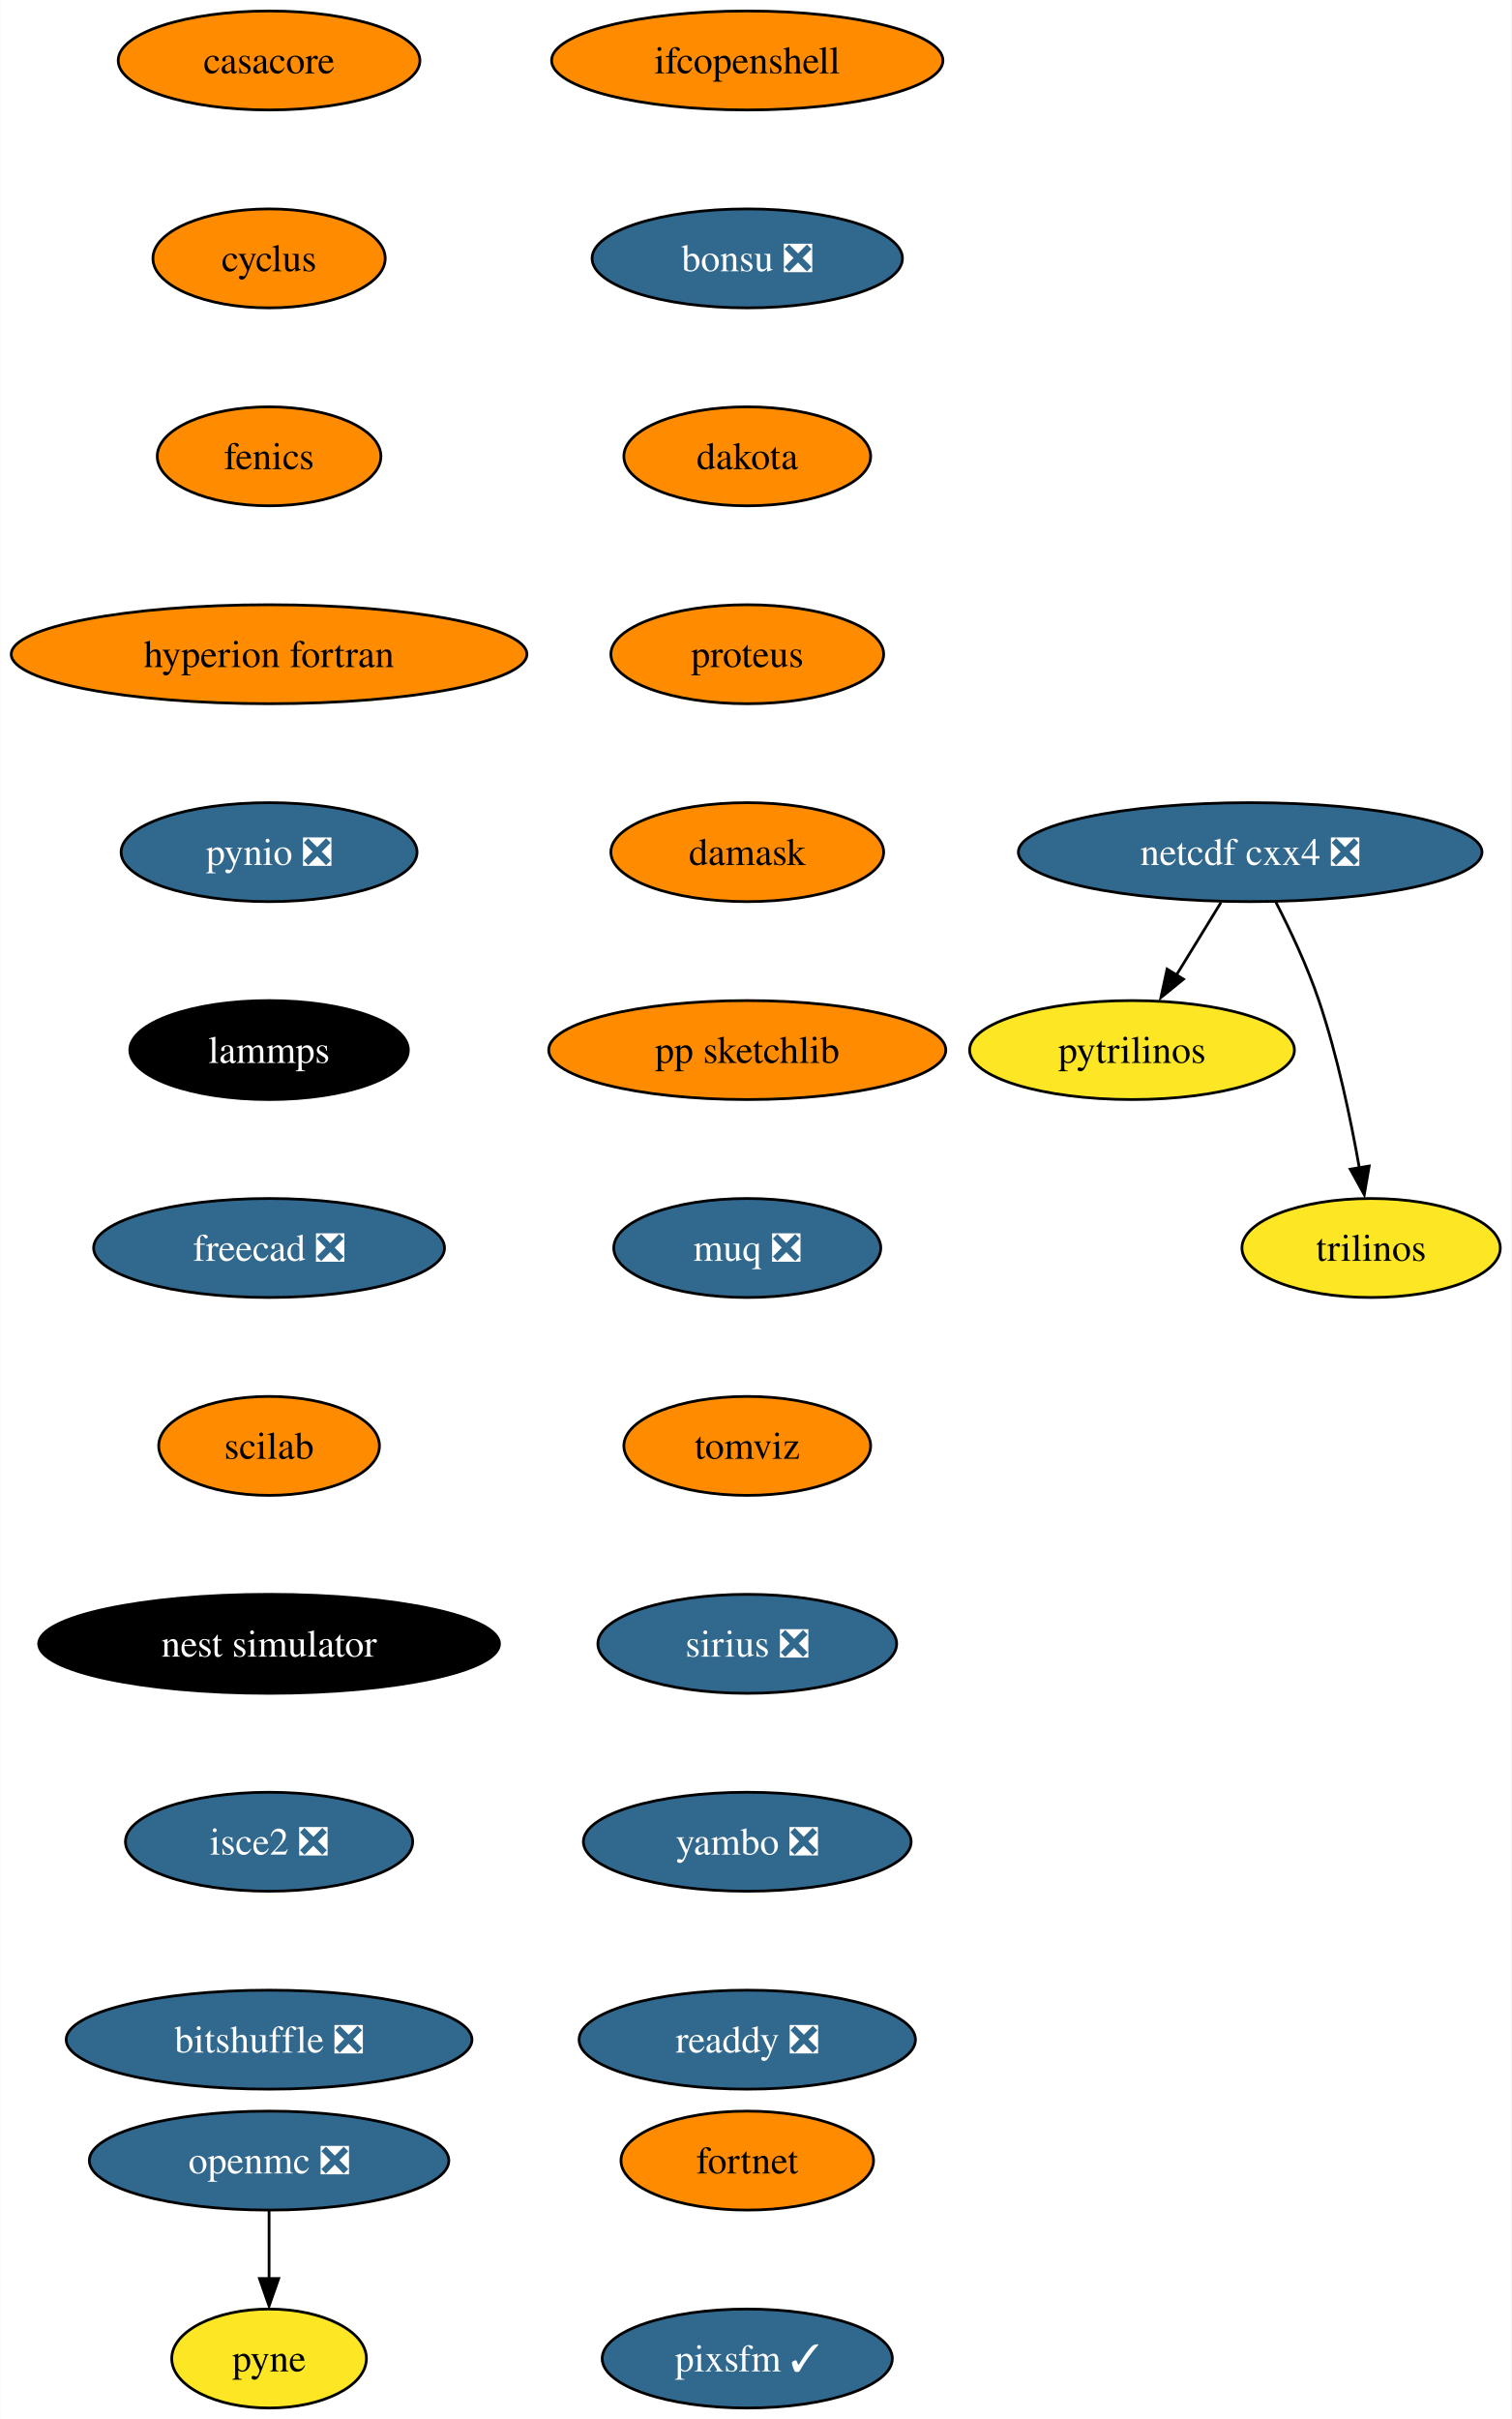
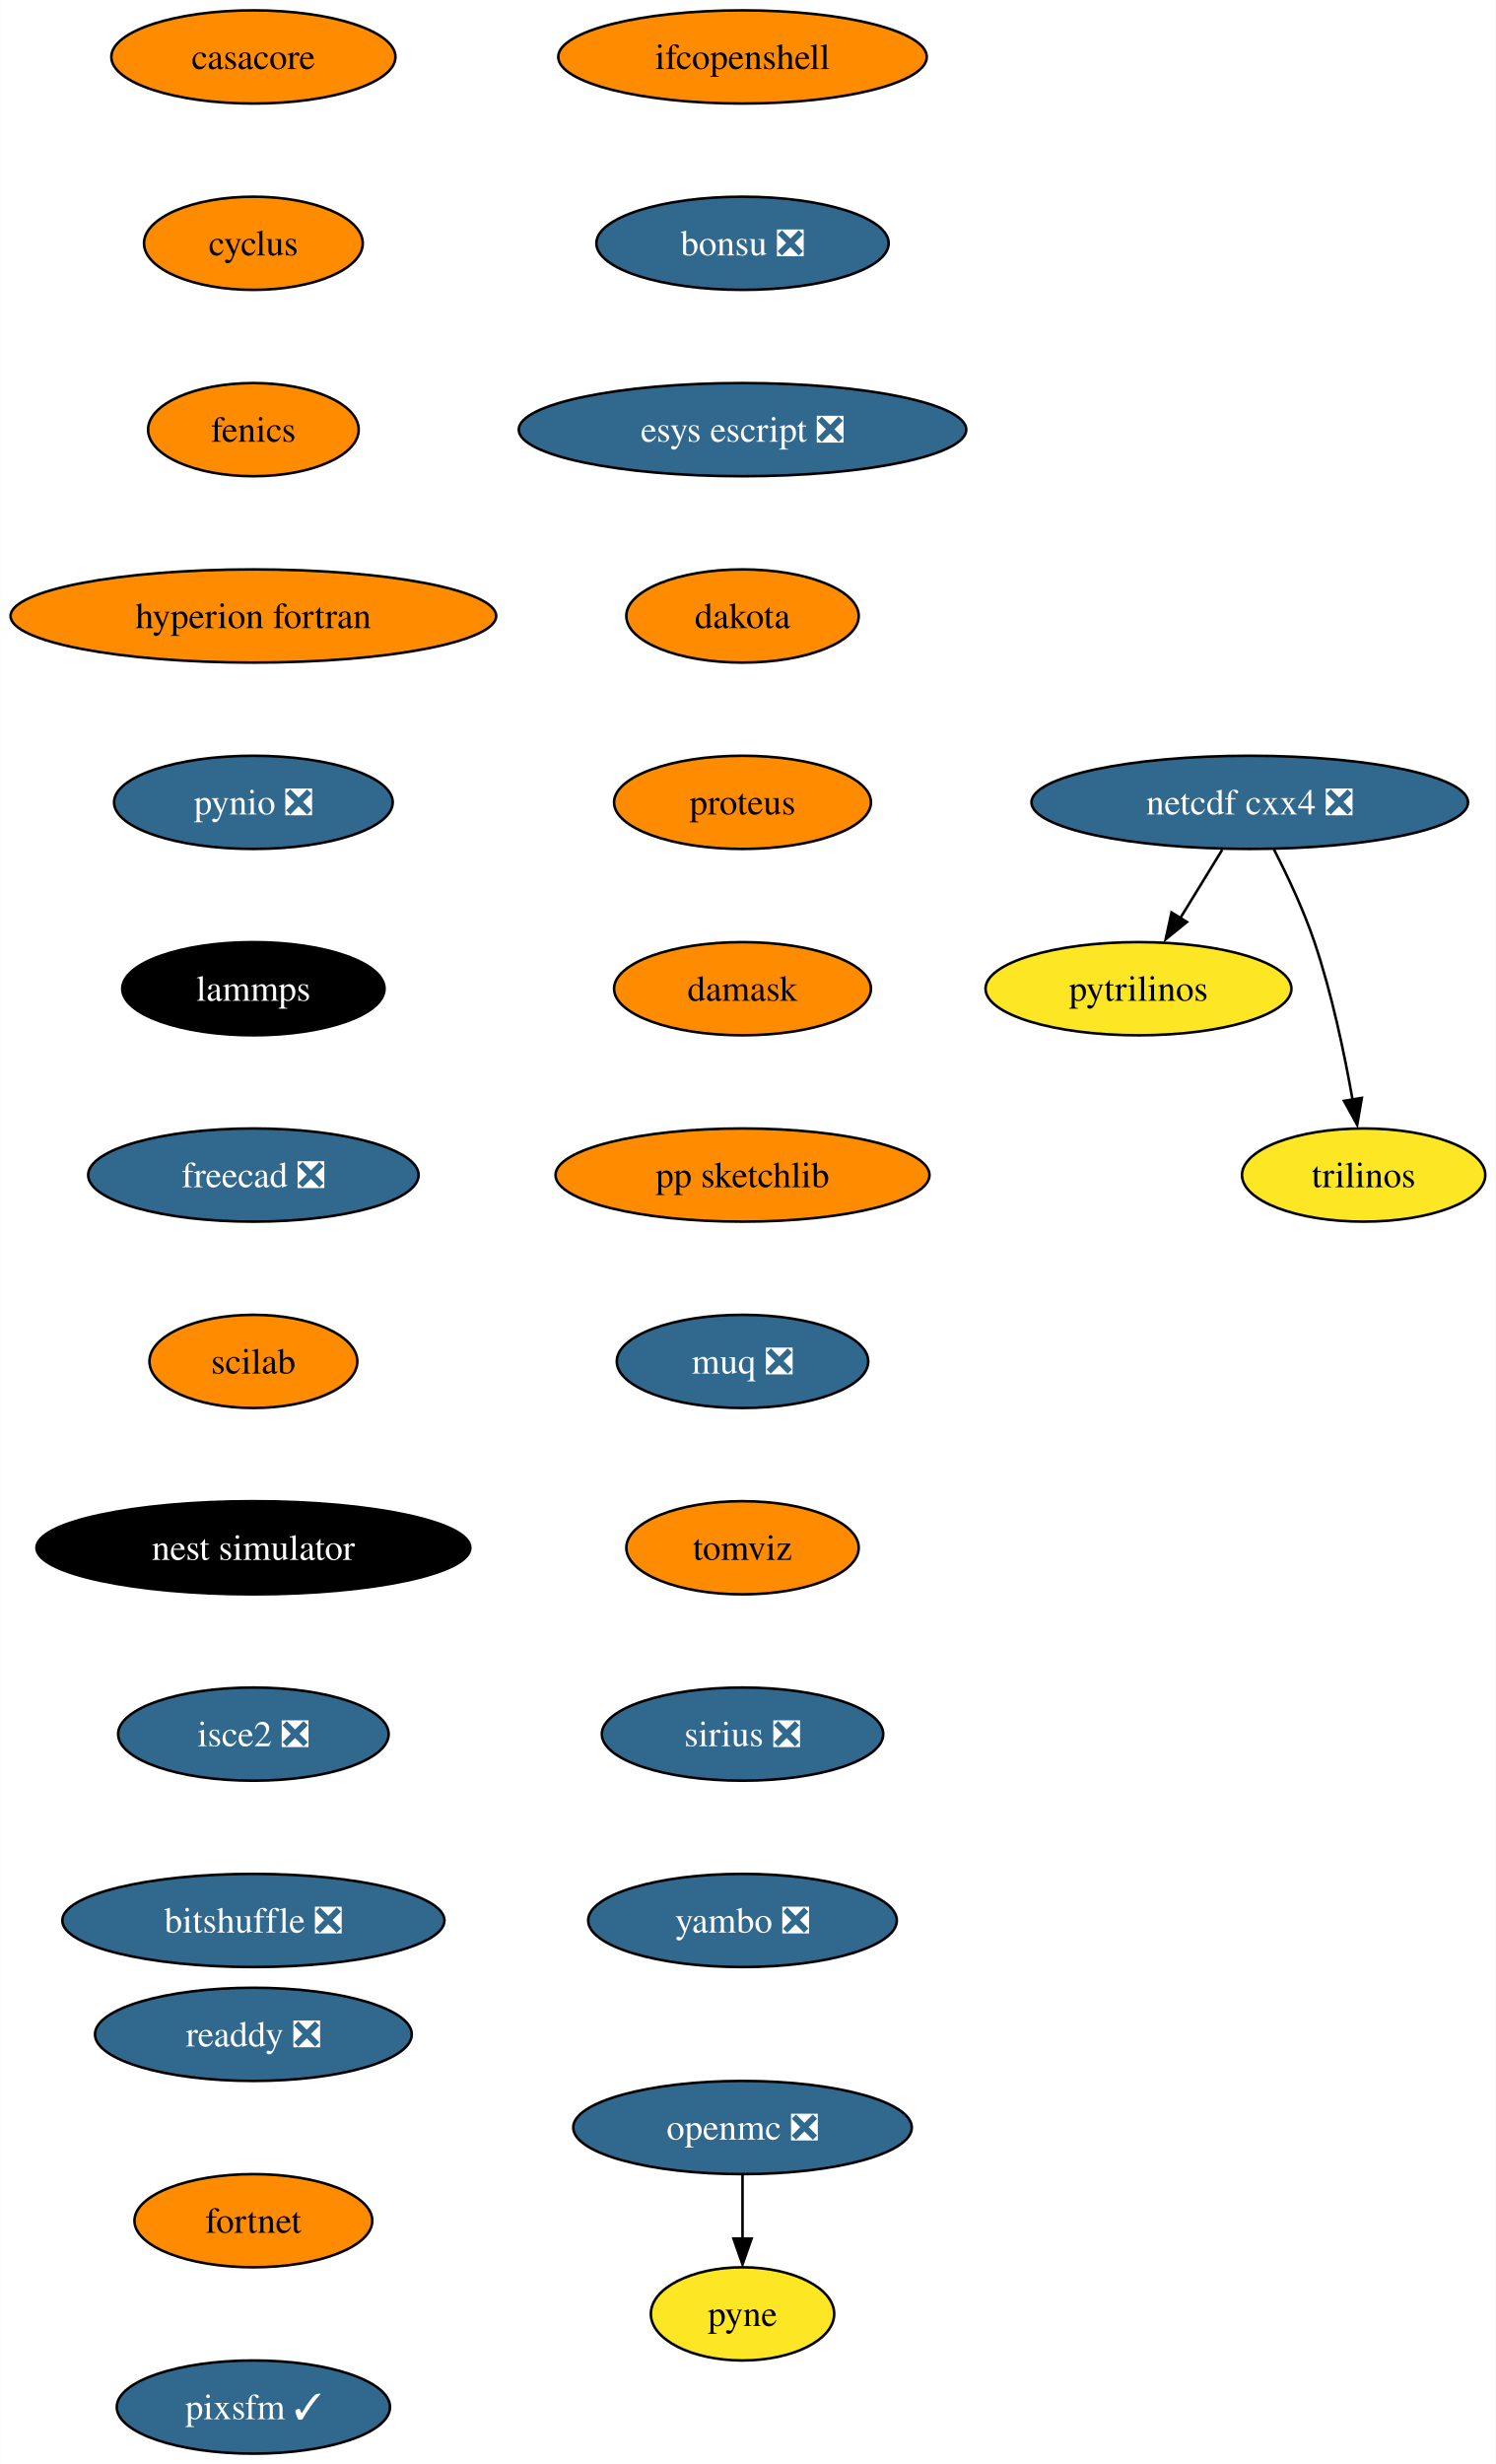
- <svg xmlns="http://www.w3.org/2000/svg" xmlns:xlink="http://www.w3.org/1999/xlink" width="550pt" height="880pt" viewBox="0.00 0.00 549.82 880.00">
-   <g id="graph0" class="graph" transform="scale(1 1) rotate(0) translate(4 876)">
-     <polygon fill="white" stroke="none" points="-4,4 -4,-876 545.82,-876 545.82,4 -4,4" />
+ <svg xmlns="http://www.w3.org/2000/svg" xmlns:xlink="http://www.w3.org/1999/xlink" width="578pt" height="952pt" viewBox="0.00 0.00 577.82 952.00">
+   <g id="graph0" class="graph" transform="scale(1 1) rotate(0) translate(4 948)">
+     <polygon fill="white" stroke="none" points="-4,4 -4,-948 573.82,-948 573.82,4 -4,4" />
    <g id="node1" class="node">
      <g id="a_node1">
        <a xlink:href="https://github.com/conda-forge/casacore-feedstock" xlink:title="casacore">
-           <ellipse fill="#ff8c00" stroke="black" cx="93.82" cy="-854" rx="54.89" ry="18" />
-           <text text-anchor="middle" x="93.82" y="-849.33" font-family="Times,serif" font-size="14.00">casacore</text>
+           <ellipse fill="#ff8c00" stroke="black" cx="93.82" cy="-926" rx="54.89" ry="18" />
+           <text text-anchor="middle" x="93.82" y="-921.33" font-family="Times,serif" font-size="14.00">casacore</text>
        </a>
      </g>
    </g>
    <g id="node2" class="node">
      <g id="a_node2">
        <a xlink:href="https://github.com/conda-forge/cyclus-feedstock" xlink:title="cyclus">
-           <ellipse fill="#ff8c00" stroke="black" cx="93.82" cy="-782" rx="42.26" ry="18" />
-           <text text-anchor="middle" x="93.82" y="-777.33" font-family="Times,serif" font-size="14.00">cyclus</text>
+           <ellipse fill="#ff8c00" stroke="black" cx="93.82" cy="-854" rx="42.26" ry="18" />
+           <text text-anchor="middle" x="93.82" y="-849.33" font-family="Times,serif" font-size="14.00">cyclus</text>
        </a>
      </g>
    </g>
    <g id="node3" class="node">
      <g id="a_node3">
        <a xlink:href="https://github.com/conda-forge/fenics-feedstock" xlink:title="fenics">
-           <ellipse fill="#ff8c00" stroke="black" cx="93.82" cy="-710" rx="40.69" ry="18" />
-           <text text-anchor="middle" x="93.82" y="-705.33" font-family="Times,serif" font-size="14.00">fenics</text>
+           <ellipse fill="#ff8c00" stroke="black" cx="93.82" cy="-782" rx="40.69" ry="18" />
+           <text text-anchor="middle" x="93.82" y="-777.33" font-family="Times,serif" font-size="14.00">fenics</text>
        </a>
      </g>
    </g>
    <g id="node4" class="node">
      <g id="a_node4">
        <a xlink:href="https://github.com/conda-forge/hyperion-fortran-feedstock" xlink:title="hyperion fortran">
-           <ellipse fill="#ff8c00" stroke="black" cx="93.82" cy="-638" rx="93.82" ry="18" />
-           <text text-anchor="middle" x="93.82" y="-633.33" font-family="Times,serif" font-size="14.00">hyperion fortran</text>
+           <ellipse fill="#ff8c00" stroke="black" cx="93.82" cy="-710" rx="93.82" ry="18" />
+           <text text-anchor="middle" x="93.82" y="-705.33" font-family="Times,serif" font-size="14.00">hyperion fortran</text>
        </a>
      </g>
    </g>
    <g id="node5" class="node">
      <g id="a_node5">
        <a xlink:href="https://github.com/conda-forge/pynio-feedstock/pull/133" xlink:title="pynio ❎">
-           <ellipse fill="#31688e" stroke="black" cx="93.82" cy="-566" rx="53.84" ry="18" />
-           <text text-anchor="middle" x="93.82" y="-561.33" font-family="Times,serif" font-size="14.00" fill="white">pynio ❎</text>
+           <ellipse fill="#31688e" stroke="black" cx="93.82" cy="-638" rx="53.84" ry="18" />
+           <text text-anchor="middle" x="93.82" y="-633.33" font-family="Times,serif" font-size="14.00" fill="white">pynio ❎</text>
        </a>
      </g>
    </g>
    <g id="node11" class="node">
      <g id="a_node11">
        <a xlink:href="https://github.com/conda-forge/lammps-feedstock" xlink:title="lammps">
-           <ellipse fill="#000000" stroke="black" cx="93.82" cy="-494" rx="50.68" ry="18" />
-           <text text-anchor="middle" x="93.82" y="-489.32" font-family="Times,serif" font-size="14.00" fill="white">lammps</text>
+           <ellipse fill="#000000" stroke="black" cx="93.82" cy="-566" rx="50.68" ry="18" />
+           <text text-anchor="middle" x="93.82" y="-561.33" font-family="Times,serif" font-size="14.00" fill="white">lammps</text>
        </a>
      </g>
    </g>
    <g id="node6" class="node">
      <g id="a_node6">
        <a xlink:href="https://github.com/conda-forge/netcdf-cxx4-feedstock/pull/47" xlink:title="netcdf cxx4 ❎">
-           <ellipse fill="#31688e" stroke="black" cx="450.82" cy="-566" rx="84.35" ry="18" />
-           <text text-anchor="middle" x="450.82" y="-561.33" font-family="Times,serif" font-size="14.00" fill="white">netcdf cxx4 ❎</text>
+           <ellipse fill="#31688e" stroke="black" cx="478.82" cy="-638" rx="84.35" ry="18" />
+           <text text-anchor="middle" x="478.82" y="-633.33" font-family="Times,serif" font-size="14.00" fill="white">netcdf cxx4 ❎</text>
        </a>
      </g>
    </g>
    <g id="node7" class="node">
      <g id="a_node7">
        <a xlink:href="https://github.com/conda-forge/pytrilinos-feedstock" xlink:title="pytrilinos">
-           <ellipse fill="#fde725" stroke="black" cx="407.82" cy="-494" rx="59.1" ry="18" />
-           <text text-anchor="middle" x="407.82" y="-489.32" font-family="Times,serif" font-size="14.00">pytrilinos</text>
+           <ellipse fill="#fde725" stroke="black" cx="435.82" cy="-566" rx="59.1" ry="18" />
+           <text text-anchor="middle" x="435.82" y="-561.33" font-family="Times,serif" font-size="14.00">pytrilinos</text>
        </a>
      </g>
    </g>
    <g id="edge5" class="edge">
-       <path fill="none" stroke="black" d="M440.19,-547.7C435.3,-539.73 429.38,-530.1 423.96,-521.26" />
-       <polygon fill="black" stroke="black" points="426.55,-519.79 418.33,-513.1 420.58,-523.46 426.55,-519.79" />
+       <path fill="none" stroke="black" d="M468.19,-619.7C463.3,-611.73 457.38,-602.1 451.96,-593.26" />
+       <polygon fill="black" stroke="black" points="454.55,-591.79 446.33,-585.1 448.58,-595.46 454.55,-591.79" />
    </g>
    <g id="node8" class="node">
      <g id="a_node8">
        <a xlink:href="https://github.com/conda-forge/trilinos-feedstock" xlink:title="trilinos">
-           <ellipse fill="#fde725" stroke="black" cx="494.82" cy="-422" rx="47" ry="18" />
-           <text text-anchor="middle" x="494.82" y="-417.32" font-family="Times,serif" font-size="14.00">trilinos</text>
+           <ellipse fill="#fde725" stroke="black" cx="522.82" cy="-494" rx="47" ry="18" />
+           <text text-anchor="middle" x="522.82" y="-489.32" font-family="Times,serif" font-size="14.00">trilinos</text>
        </a>
      </g>
    </g>
    <g id="edge6" class="edge">
-       <path fill="none" stroke="black" d="M460.2,-547.75C465.41,-537.59 471.66,-524.34 475.82,-512 482.54,-492.11 487.4,-468.88 490.53,-451.15" />
-       <polygon fill="black" stroke="black" points="494.13,-451.82 492.33,-441.38 487.23,-450.66 494.13,-451.82" />
+       <path fill="none" stroke="black" d="M488.2,-619.75C493.41,-609.59 499.66,-596.34 503.82,-584 510.54,-564.11 515.4,-540.88 518.53,-523.15" />
+       <polygon fill="black" stroke="black" points="522.13,-523.82 520.33,-513.38 515.23,-522.66 522.13,-523.82" />
    </g>
    <g id="node9" class="node">
      <g id="a_node9">
        <a xlink:href="https://github.com/conda-forge/openmc-feedstock/pull/65" xlink:title="openmc ❎">
-           <ellipse fill="#31688e" stroke="black" cx="93.82" cy="-90" rx="65.41" ry="18" />
-           <text text-anchor="middle" x="93.82" y="-85.33" font-family="Times,serif" font-size="14.00" fill="white">openmc ❎</text>
+           <ellipse fill="#31688e" stroke="black" cx="282.82" cy="-126" rx="65.41" ry="18" />
+           <text text-anchor="middle" x="282.82" y="-121.33" font-family="Times,serif" font-size="14.00" fill="white">openmc ❎</text>
        </a>
      </g>
    </g>
    <g id="node10" class="node">
      <g id="a_node10">
        <a xlink:href="https://github.com/conda-forge/pyne-feedstock" xlink:title="pyne">
-           <ellipse fill="#fde725" stroke="black" cx="93.82" cy="-18" rx="35.42" ry="18" />
-           <text text-anchor="middle" x="93.82" y="-13.32" font-family="Times,serif" font-size="14.00">pyne</text>
+           <ellipse fill="#fde725" stroke="black" cx="282.82" cy="-54" rx="35.42" ry="18" />
+           <text text-anchor="middle" x="282.82" y="-49.33" font-family="Times,serif" font-size="14.00">pyne</text>
        </a>
      </g>
    </g>
    <g id="edge7" class="edge">
-       <path fill="none" stroke="black" d="M93.82,-71.7C93.82,-64.24 93.82,-55.32 93.82,-46.97" />
-       <polygon fill="black" stroke="black" points="97.32,-47.1 93.82,-37.1 90.32,-47.1 97.32,-47.1" />
+       <path fill="none" stroke="black" d="M282.82,-107.7C282.82,-100.24 282.82,-91.32 282.82,-82.97" />
+       <polygon fill="black" stroke="black" points="286.32,-83.1 282.82,-73.1 279.32,-83.1 286.32,-83.1" />
    </g>
    <g id="node12" class="node">
      <g id="a_node12">
        <a xlink:href="https://github.com/conda-forge/freecad-feedstock/pull/108" xlink:title="freecad ❎">
-           <ellipse fill="#31688e" stroke="black" cx="93.82" cy="-422" rx="63.84" ry="18" />
-           <text text-anchor="middle" x="93.82" y="-417.32" font-family="Times,serif" font-size="14.00" fill="white">freecad ❎</text>
+           <ellipse fill="#31688e" stroke="black" cx="93.82" cy="-494" rx="63.84" ry="18" />
+           <text text-anchor="middle" x="93.82" y="-489.32" font-family="Times,serif" font-size="14.00" fill="white">freecad ❎</text>
        </a>
      </g>
    </g>
    <g id="node13" class="node">
      <g id="a_node13">
        <a xlink:href="https://github.com/conda-forge/scilab-feedstock" xlink:title="scilab">
-           <ellipse fill="#ff8c00" stroke="black" cx="93.82" cy="-350" rx="40.16" ry="18" />
-           <text text-anchor="middle" x="93.82" y="-345.32" font-family="Times,serif" font-size="14.00">scilab</text>
+           <ellipse fill="#ff8c00" stroke="black" cx="93.82" cy="-422" rx="40.16" ry="18" />
+           <text text-anchor="middle" x="93.82" y="-417.32" font-family="Times,serif" font-size="14.00">scilab</text>
        </a>
      </g>
    </g>
    <g id="node14" class="node">
      <g id="a_node14">
        <a xlink:href="https://github.com/conda-forge/nest-simulator-feedstock" xlink:title="nest simulator">
-           <ellipse fill="#000000" stroke="black" cx="93.82" cy="-278" rx="83.83" ry="18" />
-           <text text-anchor="middle" x="93.82" y="-273.32" font-family="Times,serif" font-size="14.00" fill="white">nest simulator</text>
+           <ellipse fill="#000000" stroke="black" cx="93.82" cy="-350" rx="83.83" ry="18" />
+           <text text-anchor="middle" x="93.82" y="-345.32" font-family="Times,serif" font-size="14.00" fill="white">nest simulator</text>
        </a>
      </g>
    </g>
    <g id="node15" class="node">
      <g id="a_node15">
        <a xlink:href="https://github.com/conda-forge/isce2-feedstock/pull/65" xlink:title="isce2 ❎">
-           <ellipse fill="#31688e" stroke="black" cx="93.82" cy="-206" rx="52.26" ry="18" />
-           <text text-anchor="middle" x="93.82" y="-201.33" font-family="Times,serif" font-size="14.00" fill="white">isce2 ❎</text>
+           <ellipse fill="#31688e" stroke="black" cx="93.82" cy="-278" rx="52.26" ry="18" />
+           <text text-anchor="middle" x="93.82" y="-273.32" font-family="Times,serif" font-size="14.00" fill="white">isce2 ❎</text>
        </a>
      </g>
    </g>
    <g id="node16" class="node">
      <g id="a_node16">
        <a xlink:href="https://github.com/conda-forge/bitshuffle-feedstock/pull/39" xlink:title="bitshuffle ❎">
-           <ellipse fill="#31688e" stroke="black" cx="93.82" cy="-134" rx="73.83" ry="18" />
-           <text text-anchor="middle" x="93.82" y="-129.32" font-family="Times,serif" font-size="14.00" fill="white">bitshuffle ❎</text>
+           <ellipse fill="#31688e" stroke="black" cx="93.82" cy="-206" rx="73.83" ry="18" />
+           <text text-anchor="middle" x="93.82" y="-201.32" font-family="Times,serif" font-size="14.00" fill="white">bitshuffle ❎</text>
        </a>
      </g>
    </g>
    <g id="node17" class="node">
      <g id="a_node17">
        <a xlink:href="https://github.com/conda-forge/ifcopenshell-feedstock" xlink:title="ifcopenshell">
-           <ellipse fill="#ff8c00" stroke="black" cx="267.82" cy="-854" rx="71.2" ry="18" />
-           <text text-anchor="middle" x="267.82" y="-849.33" font-family="Times,serif" font-size="14.00">ifcopenshell</text>
+           <ellipse fill="#ff8c00" stroke="black" cx="282.82" cy="-926" rx="71.2" ry="18" />
+           <text text-anchor="middle" x="282.82" y="-921.33" font-family="Times,serif" font-size="14.00">ifcopenshell</text>
        </a>
      </g>
    </g>
    <g id="node18" class="node">
      <g id="a_node18">
        <a xlink:href="https://github.com/conda-forge/bonsu-feedstock/pull/62" xlink:title="bonsu ❎">
-           <ellipse fill="#31688e" stroke="black" cx="267.82" cy="-782" rx="56.47" ry="18" />
-           <text text-anchor="middle" x="267.82" y="-777.33" font-family="Times,serif" font-size="14.00" fill="white">bonsu ❎</text>
+           <ellipse fill="#31688e" stroke="black" cx="282.82" cy="-854" rx="56.47" ry="18" />
+           <text text-anchor="middle" x="282.82" y="-849.33" font-family="Times,serif" font-size="14.00" fill="white">bonsu ❎</text>
        </a>
      </g>
    </g>
    <g id="node19" class="node">
      <g id="a_node19">
-         <a xlink:href="https://github.com/conda-forge/dakota-feedstock" xlink:title="dakota">
-           <ellipse fill="#ff8c00" stroke="black" cx="267.82" cy="-710" rx="44.9" ry="18" />
-           <text text-anchor="middle" x="267.82" y="-705.33" font-family="Times,serif" font-size="14.00">dakota</text>
+         <a xlink:href="https://github.com/conda-forge/esys-escript-feedstock/pull/65" xlink:title="esys escript ❎">
+           <ellipse fill="#31688e" stroke="black" cx="282.82" cy="-782" rx="86.46" ry="18" />
+           <text text-anchor="middle" x="282.82" y="-777.33" font-family="Times,serif" font-size="14.00" fill="white">esys escript ❎</text>
        </a>
      </g>
    </g>
    <g id="node20" class="node">
      <g id="a_node20">
-         <a xlink:href="https://github.com/conda-forge/proteus-feedstock" xlink:title="proteus">
-           <ellipse fill="#ff8c00" stroke="black" cx="267.82" cy="-638" rx="49.63" ry="18" />
-           <text text-anchor="middle" x="267.82" y="-633.33" font-family="Times,serif" font-size="14.00">proteus</text>
+         <a xlink:href="https://github.com/conda-forge/dakota-feedstock" xlink:title="dakota">
+           <ellipse fill="#ff8c00" stroke="black" cx="282.82" cy="-710" rx="44.9" ry="18" />
+           <text text-anchor="middle" x="282.82" y="-705.33" font-family="Times,serif" font-size="14.00">dakota</text>
        </a>
      </g>
    </g>
    <g id="node21" class="node">
      <g id="a_node21">
-         <a xlink:href="https://github.com/conda-forge/damask-feedstock" xlink:title="damask">
-           <ellipse fill="#ff8c00" stroke="black" cx="267.82" cy="-566" rx="49.63" ry="18" />
-           <text text-anchor="middle" x="267.82" y="-561.33" font-family="Times,serif" font-size="14.00">damask</text>
+         <a xlink:href="https://github.com/conda-forge/proteus-feedstock" xlink:title="proteus">
+           <ellipse fill="#ff8c00" stroke="black" cx="282.82" cy="-638" rx="49.63" ry="18" />
+           <text text-anchor="middle" x="282.82" y="-633.33" font-family="Times,serif" font-size="14.00">proteus</text>
        </a>
      </g>
    </g>
    <g id="node22" class="node">
      <g id="a_node22">
-         <a xlink:href="https://github.com/conda-forge/pp-sketchlib-feedstock" xlink:title="pp sketchlib">
-           <ellipse fill="#ff8c00" stroke="black" cx="267.82" cy="-494" rx="72.25" ry="18" />
-           <text text-anchor="middle" x="267.82" y="-489.32" font-family="Times,serif" font-size="14.00">pp sketchlib</text>
+         <a xlink:href="https://github.com/conda-forge/damask-feedstock" xlink:title="damask">
+           <ellipse fill="#ff8c00" stroke="black" cx="282.82" cy="-566" rx="49.63" ry="18" />
+           <text text-anchor="middle" x="282.82" y="-561.33" font-family="Times,serif" font-size="14.00">damask</text>
        </a>
      </g>
    </g>
    <g id="node23" class="node">
      <g id="a_node23">
-         <a xlink:href="https://github.com/conda-forge/muq-feedstock/pull/33" xlink:title="muq ❎">
-           <ellipse fill="#31688e" stroke="black" cx="267.82" cy="-422" rx="48.58" ry="18" />
-           <text text-anchor="middle" x="267.82" y="-417.32" font-family="Times,serif" font-size="14.00" fill="white">muq ❎</text>
+         <a xlink:href="https://github.com/conda-forge/pp-sketchlib-feedstock" xlink:title="pp sketchlib">
+           <ellipse fill="#ff8c00" stroke="black" cx="282.82" cy="-494" rx="72.25" ry="18" />
+           <text text-anchor="middle" x="282.82" y="-489.32" font-family="Times,serif" font-size="14.00">pp sketchlib</text>
        </a>
      </g>
    </g>
    <g id="node24" class="node">
      <g id="a_node24">
-         <a xlink:href="https://github.com/conda-forge/tomviz-feedstock" xlink:title="tomviz">
-           <ellipse fill="#ff8c00" stroke="black" cx="267.82" cy="-350" rx="44.9" ry="18" />
-           <text text-anchor="middle" x="267.82" y="-345.32" font-family="Times,serif" font-size="14.00">tomviz</text>
+         <a xlink:href="https://github.com/conda-forge/muq-feedstock/pull/33" xlink:title="muq ❎">
+           <ellipse fill="#31688e" stroke="black" cx="282.82" cy="-422" rx="48.58" ry="18" />
+           <text text-anchor="middle" x="282.82" y="-417.32" font-family="Times,serif" font-size="14.00" fill="white">muq ❎</text>
        </a>
      </g>
    </g>
    <g id="node25" class="node">
      <g id="a_node25">
-         <a xlink:href="https://github.com/conda-forge/sirius-feedstock/pull/22" xlink:title="sirius ❎">
-           <ellipse fill="#31688e" stroke="black" cx="267.82" cy="-278" rx="54.36" ry="18" />
-           <text text-anchor="middle" x="267.82" y="-273.32" font-family="Times,serif" font-size="14.00" fill="white">sirius ❎</text>
+         <a xlink:href="https://github.com/conda-forge/tomviz-feedstock" xlink:title="tomviz">
+           <ellipse fill="#ff8c00" stroke="black" cx="282.82" cy="-350" rx="44.9" ry="18" />
+           <text text-anchor="middle" x="282.82" y="-345.32" font-family="Times,serif" font-size="14.00">tomviz</text>
        </a>
      </g>
    </g>
    <g id="node26" class="node">
      <g id="a_node26">
-         <a xlink:href="https://github.com/conda-forge/yambo-feedstock/pull/20" xlink:title="yambo ❎">
-           <ellipse fill="#31688e" stroke="black" cx="267.82" cy="-206" rx="59.63" ry="18" />
-           <text text-anchor="middle" x="267.82" y="-201.33" font-family="Times,serif" font-size="14.00" fill="white">yambo ❎</text>
+         <a xlink:href="https://github.com/conda-forge/sirius-feedstock/pull/22" xlink:title="sirius ❎">
+           <ellipse fill="#31688e" stroke="black" cx="282.82" cy="-278" rx="54.36" ry="18" />
+           <text text-anchor="middle" x="282.82" y="-273.32" font-family="Times,serif" font-size="14.00" fill="white">sirius ❎</text>
        </a>
      </g>
    </g>
    <g id="node27" class="node">
      <g id="a_node27">
-         <a xlink:href="https://github.com/conda-forge/readdy-feedstock/pull/12" xlink:title="readdy ❎">
-           <ellipse fill="#31688e" stroke="black" cx="267.82" cy="-134" rx="61.2" ry="18" />
-           <text text-anchor="middle" x="267.82" y="-129.32" font-family="Times,serif" font-size="14.00" fill="white">readdy ❎</text>
+         <a xlink:href="https://github.com/conda-forge/yambo-feedstock/pull/20" xlink:title="yambo ❎">
+           <ellipse fill="#31688e" stroke="black" cx="282.82" cy="-206" rx="59.63" ry="18" />
+           <text text-anchor="middle" x="282.82" y="-201.32" font-family="Times,serif" font-size="14.00" fill="white">yambo ❎</text>
        </a>
      </g>
    </g>
    <g id="node28" class="node">
      <g id="a_node28">
-         <a xlink:href="https://github.com/conda-forge/fortnet-feedstock" xlink:title="fortnet">
-           <ellipse fill="#ff8c00" stroke="black" cx="267.82" cy="-90" rx="45.95" ry="18" />
-           <text text-anchor="middle" x="267.82" y="-85.33" font-family="Times,serif" font-size="14.00">fortnet</text>
+         <a xlink:href="https://github.com/conda-forge/readdy-feedstock/pull/12" xlink:title="readdy ❎">
+           <ellipse fill="#31688e" stroke="black" cx="93.82" cy="-162" rx="61.2" ry="18" />
+           <text text-anchor="middle" x="93.82" y="-157.32" font-family="Times,serif" font-size="14.00" fill="white">readdy ❎</text>
        </a>
      </g>
    </g>
    <g id="node29" class="node">
      <g id="a_node29">
+         <a xlink:href="https://github.com/conda-forge/fortnet-feedstock" xlink:title="fortnet">
+           <ellipse fill="#ff8c00" stroke="black" cx="93.82" cy="-90" rx="45.95" ry="18" />
+           <text text-anchor="middle" x="93.82" y="-85.33" font-family="Times,serif" font-size="14.00">fortnet</text>
+         </a>
+       </g>
+     </g>
+     <g id="node30" class="node">
+       <g id="a_node30">
        <a xlink:href="https://github.com/conda-forge/pixsfm-feedstock/pull/8" xlink:title="pixsfm ✓">
-           <ellipse fill="#31688e" stroke="black" cx="267.82" cy="-18" rx="52.79" ry="18" />
-           <text text-anchor="middle" x="267.82" y="-13.32" font-family="Times,serif" font-size="14.00" fill="white">pixsfm ✓</text>
+           <ellipse fill="#31688e" stroke="black" cx="93.82" cy="-18" rx="52.79" ry="18" />
+           <text text-anchor="middle" x="93.82" y="-13.32" font-family="Times,serif" font-size="14.00" fill="white">pixsfm ✓</text>
        </a>
      </g>
    </g>
  </g>
</svg>
